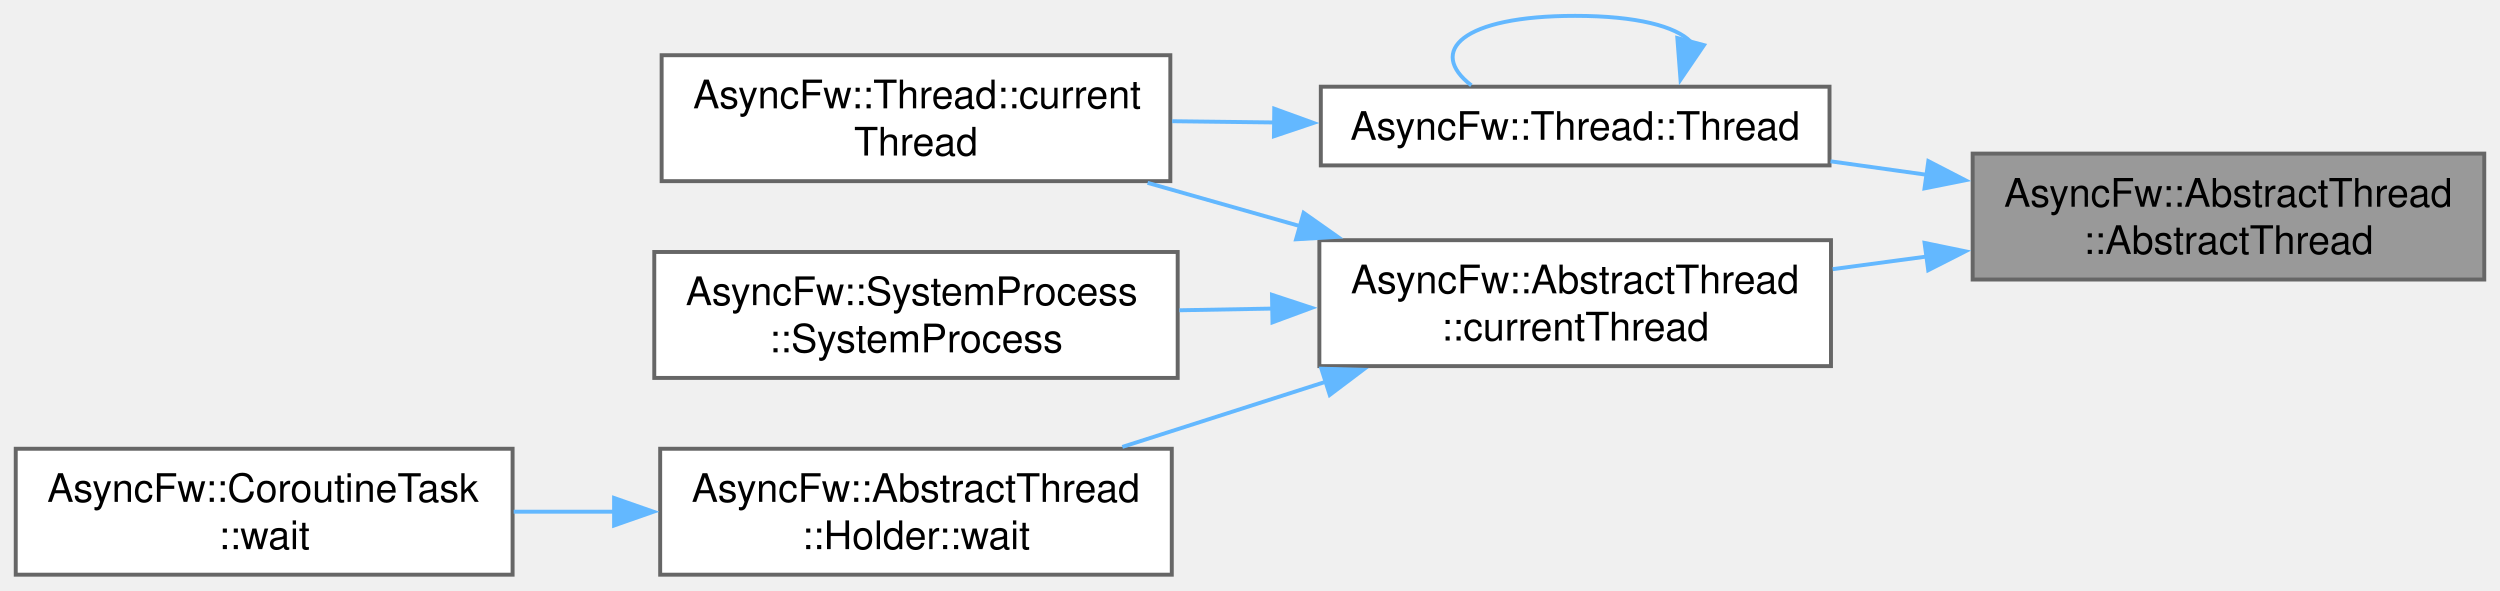
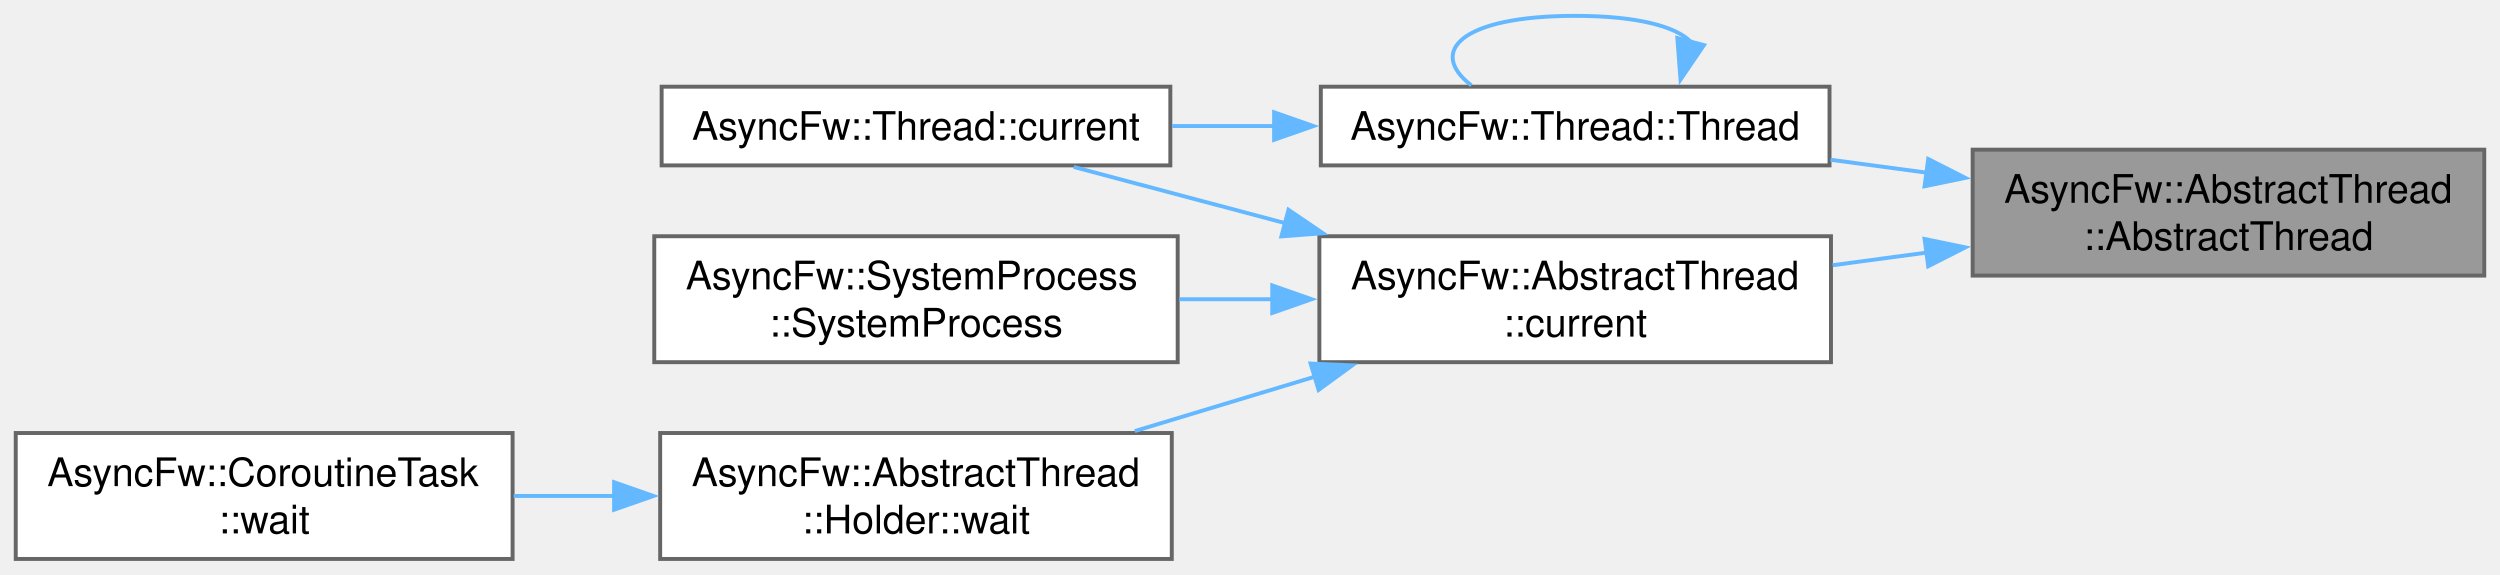
- <svg xmlns="http://www.w3.org/2000/svg" xmlns:xlink="http://www.w3.org/1999/xlink" width="635pt" height="150pt" viewBox="0.00 0.00 635.25 150.00">
-   <g id="graph0" class="graph" transform="scale(1 1) rotate(0) translate(4 146)">
+ <svg xmlns="http://www.w3.org/2000/svg" xmlns:xlink="http://www.w3.org/1999/xlink" width="635pt" height="146pt" viewBox="0.00 0.00 635.25 146.00">
+   <g id="graph0" class="graph" transform="scale(1 1) rotate(0) translate(4 142)">
    <g id="Node000001" class="node">
      <g id="a_Node000001">
        <a xlink:title="Constructs a thread.">
-           <polygon fill="#999999" stroke="#666666" points="627.25,-107 497.25,-107 497.25,-75 627.25,-75 627.25,-107" />
-           <text text-anchor="start" x="505.25" y="-93.5" font-family="Helvetica,sans-Serif" font-size="10.00">AsyncFw::AbstractThread</text>
-           <text text-anchor="middle" x="562.25" y="-81.5" font-family="Helvetica,sans-Serif" font-size="10.00">::AbstractThread</text>
+           <polygon fill="#999999" stroke="#666666" points="627.25,-104 497.25,-104 497.25,-72 627.25,-72 627.25,-104" />
+           <text text-anchor="start" x="505.25" y="-90.5" font-family="Helvetica,sans-Serif" font-size="10.00">AsyncFw::AbstractThread</text>
+           <text text-anchor="middle" x="562.25" y="-78.5" font-family="Helvetica,sans-Serif" font-size="10.00">::AbstractThread</text>
        </a>
      </g>
    </g>
    <g id="Node000002" class="node">
      <g id="a_Node000002">
-         <a xlink:href="classAsyncFw_1_1AbstractThread.html#ac1b35ef04b06ce771f6d6ca0a5b120db" target="_top" xlink:title="Returns a pointer to the AsyncFw::AbstractThread that manages the currently executing thread.">
-           <polygon fill="white" stroke="#666666" points="461.25,-85 331.25,-85 331.25,-53 461.25,-53 461.25,-85" />
-           <text text-anchor="start" x="339.25" y="-71.5" font-family="Helvetica,sans-Serif" font-size="10.00">AsyncFw::AbstractThread</text>
-           <text text-anchor="middle" x="396.25" y="-59.5" font-family="Helvetica,sans-Serif" font-size="10.00">::currentThread</text>
+         <a xlink:href="classAsyncFw_1_1AbstractThread.html#af33c5949edb374d673a7a9ac0c81ec32" target="_top" xlink:title="Returns a pointer to the AsyncFw::AbstractThread that manages the currently executing thread.">
+           <polygon fill="white" stroke="#666666" points="461.25,-82 331.25,-82 331.25,-50 461.25,-50 461.25,-82" />
+           <text text-anchor="start" x="339.25" y="-68.5" font-family="Helvetica,sans-Serif" font-size="10.00">AsyncFw::AbstractThread</text>
+           <text text-anchor="middle" x="396.25" y="-56.5" font-family="Helvetica,sans-Serif" font-size="10.00">::current</text>
        </a>
      </g>
    </g>
    <g id="edge1_Node000001_Node000002" class="edge">
      <g id="a_edge1_Node000001_Node000002">
        <a xlink:title=" ">
-           <path fill="none" stroke="#63b8ff" d="M485.66,-80.86C477.65,-79.78 469.55,-78.7 461.68,-77.64" />
-           <polygon fill="#63b8ff" stroke="#63b8ff" points="485.03,-84.31 495.4,-82.17 485.96,-77.37 485.03,-84.31" />
+           <path fill="none" stroke="#63b8ff" d="M485.66,-77.86C477.65,-76.78 469.55,-75.7 461.68,-74.64" />
+           <polygon fill="#63b8ff" stroke="#63b8ff" points="485.03,-81.31 495.4,-79.17 485.96,-74.37 485.03,-81.31" />
        </a>
      </g>
    </g>
    <g id="Node000007" class="node">
      <g id="a_Node000007">
        <a xlink:href="classAsyncFw_1_1Thread.html#afc5e422090767dd84020381fb9a4d490" target="_top" xlink:title="Constructs a thread.">
-           <polygon fill="white" stroke="#666666" points="460.88,-124 331.62,-124 331.62,-104 460.88,-104 460.88,-124" />
-           <text text-anchor="middle" x="396.25" y="-110.5" font-family="Helvetica,sans-Serif" font-size="10.00">AsyncFw::Thread::Thread</text>
+           <polygon fill="white" stroke="#666666" points="460.88,-120 331.62,-120 331.62,-100 460.88,-100 460.88,-120" />
+           <text text-anchor="middle" x="396.25" y="-106.5" font-family="Helvetica,sans-Serif" font-size="10.00">AsyncFw::Thread::Thread</text>
        </a>
      </g>
    </g>
    <g id="edge6_Node000001_Node000007" class="edge">
      <g id="a_edge6_Node000001_Node000007">
        <a xlink:title=" ">
-           <path fill="none" stroke="#63b8ff" d="M485.77,-101.59C477.53,-102.74 469.21,-103.91 461.14,-105.04" />
-           <polygon fill="#63b8ff" stroke="#63b8ff" points="485.99,-105.09 495.4,-100.23 485.02,-98.16 485.99,-105.09" />
+           <path fill="none" stroke="#63b8ff" d="M485.77,-98.13C477.53,-99.23 469.21,-100.35 461.14,-101.43" />
+           <polygon fill="#63b8ff" stroke="#63b8ff" points="485.96,-101.63 495.4,-96.83 485.03,-94.69 485.96,-101.63" />
        </a>
      </g>
    </g>
    <g id="Node000003" class="node">
      <g id="a_Node000003">
-         <a xlink:href="classAsyncFw_1_1Thread.html#a46662ffa7482f1c1e52b654c51639fd2" target="_top" xlink:title="Returns a pointer to the AsyncFw::Thread that manages the currently executing thread.">
-           <polygon fill="white" stroke="#666666" points="293.38,-132 164.12,-132 164.12,-100 293.38,-100 293.38,-132" />
-           <text text-anchor="start" x="172.12" y="-118.5" font-family="Helvetica,sans-Serif" font-size="10.00">AsyncFw::Thread::current</text>
-           <text text-anchor="middle" x="228.75" y="-106.5" font-family="Helvetica,sans-Serif" font-size="10.00">Thread</text>
+         <a xlink:href="classAsyncFw_1_1Thread.html#a0a3bd6a54db28f73ff59cfea6a40b07a" target="_top" xlink:title="Returns a pointer to the AsyncFw::Thread that manages the currently executing thread.">
+           <polygon fill="white" stroke="#666666" points="293.38,-120 164.12,-120 164.12,-100 293.38,-100 293.38,-120" />
+           <text text-anchor="middle" x="228.75" y="-106.5" font-family="Helvetica,sans-Serif" font-size="10.00">AsyncFw::Thread::current</text>
        </a>
      </g>
    </g>
    <g id="edge2_Node000002_Node000003" class="edge">
      <g id="a_edge2_Node000002_Node000003">
        <a xlink:title=" ">
-           <path fill="none" stroke="#63b8ff" d="M326.61,-88.49C313.64,-92.18 300.2,-95.99 287.6,-99.57" />
-           <polygon fill="#63b8ff" stroke="#63b8ff" points="327.25,-91.95 335.91,-85.85 325.33,-85.22 327.25,-91.95" />
+           <path fill="none" stroke="#63b8ff" d="M322.55,-85.33C304.08,-90.24 284.93,-95.33 268.85,-99.6" />
+           <polygon fill="#63b8ff" stroke="#63b8ff" points="323.4,-88.72 332.16,-82.77 321.6,-81.96 323.4,-88.72" />
        </a>
      </g>
    </g>
    <g id="Node000004" class="node">
      <g id="a_Node000004">
        <a xlink:href="classAsyncFw_1_1SystemProcess.html#acf60a585a89304fdb3580e9add06d155" target="_top" xlink:title="False Управляет вводом данных в запущенный процесс. Это режим ввода по умолчанию для канала ввода">
          <polygon fill="white" stroke="#666666" points="295.25,-82 162.25,-82 162.25,-50 295.25,-50 295.25,-82" />
          <text text-anchor="start" x="170.25" y="-68.5" font-family="Helvetica,sans-Serif" font-size="10.00">AsyncFw::SystemProcess</text>
          <text text-anchor="middle" x="228.75" y="-56.5" font-family="Helvetica,sans-Serif" font-size="10.00">::SystemProcess</text>
        </a>
      </g>
    </g>
    <g id="edge3_Node000002_Node000004" class="edge">
      <g id="a_edge3_Node000002_Node000004">
        <a xlink:title=" ">
-           <path fill="none" stroke="#63b8ff" d="M319.32,-67.62C311.42,-67.48 303.44,-67.34 295.67,-67.19" />
-           <polygon fill="#63b8ff" stroke="#63b8ff" points="319.21,-71.12 329.28,-67.8 319.34,-64.12 319.21,-71.12" />
+           <path fill="none" stroke="#63b8ff" d="M319.32,-66C311.42,-66 303.44,-66 295.67,-66" />
+           <polygon fill="#63b8ff" stroke="#63b8ff" points="319.28,-69.5 329.28,-66 319.28,-62.5 319.28,-69.5" />
        </a>
      </g>
    </g>
    <g id="Node000005" class="node">
      <g id="a_Node000005">
        <a xlink:href="classAsyncFw_1_1AbstractThread_1_1Holder.html#a795fc5bb1d23123fc892b8d414c56083" target="_top" xlink:title="Runs nested exec() and wait for it completed.">
          <polygon fill="white" stroke="#666666" points="293.75,-32 163.75,-32 163.75,0 293.75,0 293.75,-32" />
          <text text-anchor="start" x="171.75" y="-18.5" font-family="Helvetica,sans-Serif" font-size="10.00">AsyncFw::AbstractThread</text>
          <text text-anchor="middle" x="228.75" y="-6.5" font-family="Helvetica,sans-Serif" font-size="10.00">::Holder::wait</text>
        </a>
      </g>
    </g>
    <g id="edge4_Node000002_Node000005" class="edge">
      <g id="a_edge4_Node000002_Node000005">
        <a xlink:title=" ">
-           <path fill="none" stroke="#63b8ff" d="M333.29,-49.16C316.12,-43.66 297.68,-37.75 281.18,-32.47" />
-           <polygon fill="#63b8ff" stroke="#63b8ff" points="331.76,-52.34 342.35,-52.06 333.89,-45.68 331.76,-52.34" />
+           <path fill="none" stroke="#63b8ff" d="M330.19,-46.34C315.02,-41.76 299.01,-36.92 284.35,-32.49" />
+           <polygon fill="#63b8ff" stroke="#63b8ff" points="329.03,-49.65 339.61,-49.19 331.05,-42.95 329.03,-49.65" />
        </a>
      </g>
    </g>
    <g id="Node000006" class="node">
      <g id="a_Node000006">
        <a xlink:href="structAsyncFw_1_1CoroutineTask.html#a820a0a3410c4a14a71ad3599f46c1bb0" target="_top" xlink:title="Runs nested Thread::exec() and wait for task finished.">
          <polygon fill="white" stroke="#666666" points="126.25,-32 0,-32 0,0 126.25,0 126.25,-32" />
          <text text-anchor="start" x="8" y="-18.5" font-family="Helvetica,sans-Serif" font-size="10.00">AsyncFw::CoroutineTask</text>
          <text text-anchor="middle" x="63.12" y="-6.5" font-family="Helvetica,sans-Serif" font-size="10.00">::wait</text>
        </a>
      </g>
    </g>
    <g id="edge5_Node000005_Node000006" class="edge">
      <g id="a_edge5_Node000005_Node000006">
        <a xlink:title=" ">
          <path fill="none" stroke="#63b8ff" d="M152.3,-16C143.68,-16 134.96,-16 126.53,-16" />
          <polygon fill="#63b8ff" stroke="#63b8ff" points="152.04,-19.5 162.04,-16 152.04,-12.5 152.04,-19.5" />
        </a>
      </g>
    </g>
    <g id="edge7_Node000007_Node000003" class="edge">
      <g id="a_edge7_Node000007_Node000003">
        <a xlink:title=" ">
-           <path fill="none" stroke="#63b8ff" d="M319.91,-114.91C311.2,-115.02 302.38,-115.12 293.84,-115.23" />
-           <polygon fill="#63b8ff" stroke="#63b8ff" points="319.79,-118.41 329.75,-114.79 319.71,-111.41 319.79,-118.41" />
+           <path fill="none" stroke="#63b8ff" d="M319.91,-110C311.2,-110 302.38,-110 293.84,-110" />
+           <polygon fill="#63b8ff" stroke="#63b8ff" points="319.75,-113.5 329.75,-110 319.75,-106.5 319.75,-113.5" />
        </a>
      </g>
    </g>
    <g id="edge8_Node000007_Node000007" class="edge">
      <g id="a_edge8_Node000007_Node000007">
        <a xlink:title=" ">
-           <path fill="none" stroke="#63b8ff" d="M425.59,-135.44C421.81,-139.3 412.03,-142 396.25,-142 367.39,-142 358.6,-132.98 369.87,-124.34" />
-           <polygon fill="#63b8ff" stroke="#63b8ff" points="428.98,-134.56 423.02,-125.8 422.21,-136.37 428.98,-134.56" />
+           <path fill="none" stroke="#63b8ff" d="M425.59,-131.44C421.81,-135.3 412.03,-138 396.25,-138 367.39,-138 358.6,-128.98 369.87,-120.34" />
+           <polygon fill="#63b8ff" stroke="#63b8ff" points="428.98,-130.56 423.02,-121.8 422.21,-132.37 428.98,-130.56" />
        </a>
      </g>
    </g>
  </g>
</svg>
